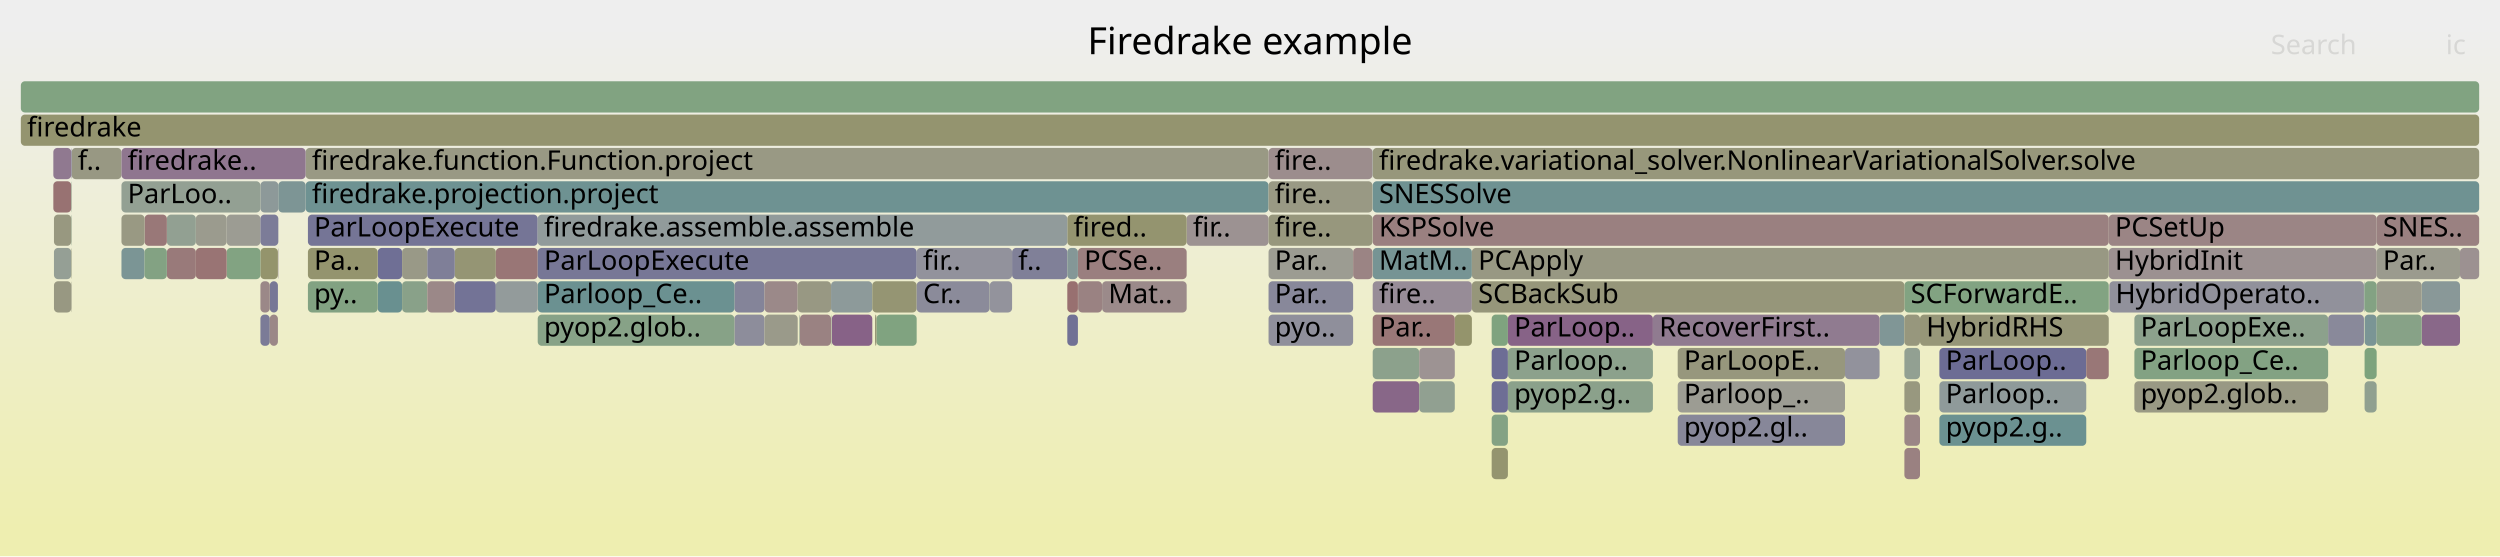
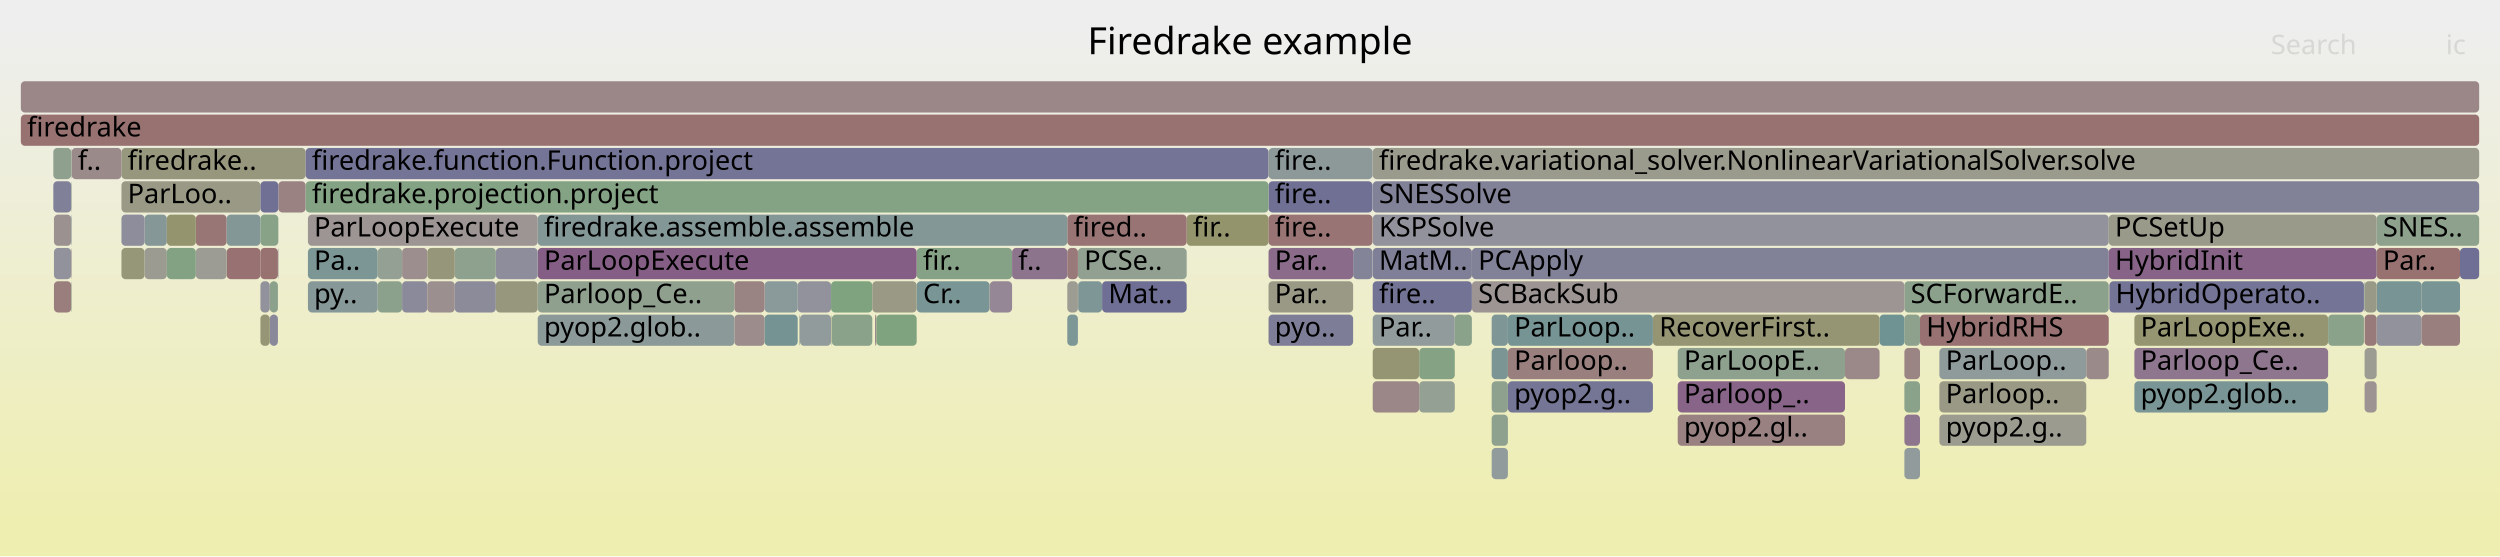
<svg xmlns="http://www.w3.org/2000/svg" version="1.1" width="1200" height="267" viewBox="0 0 1200 267">
  <defs>
    <linearGradient id="background" y1="0" y2="1" x1="0" x2="0">
      <stop stop-color="#eeeeee" offset="5%" />
      <stop stop-color="#eeeeb0" offset="95%" />
    </linearGradient>
  </defs>
  <style type="text/css">
	text { font-family:Verdana; font-size:13px; fill:rgb(0,0,0); }
	#search, #ignorecase { opacity:0.1; cursor:pointer; }
	#search:hover, #search.show, #ignorecase:hover, #ignorecase.show { opacity:1; }
	#subtitle { text-anchor:middle; font-color:rgb(160,160,160); }
	#title { text-anchor:middle; font-size:18px}
	#unzoom { cursor:pointer; }
	#frames &gt; *:hover { stroke:black; stroke-width:0.5; cursor:pointer; }
	.hide { display:none; }
	.parent { opacity:0.5; }
</style>
  <rect x="0.0" y="0" width="1200.0" height="267.0" fill="url(#background)" />
  <text id="title" x="600.00" y="26">Firedrake example</text>
  <text id="details" x="10.00" y="249"> </text>
  <text id="unzoom" x="10.00" y="26" class="hide">Reset Zoom</text>
  <text id="search" x="1090.00" y="26">Search</text>
  <text id="ignorecase" x="1174.00" y="26">ic</text>
  <text id="matched" x="1090.00" y="249"> </text>
  <g id="frames">
    <g>
-       <rect x="658.9" y="103" width="353.3" height="15.0" fill="rgb(154.025,127.527,127.527)" rx="2" ry="2" />
+       <rect x="147.8" y="119" width="33.5" height="15.0" fill="rgb(124.197,149.236,149.236)" rx="2" ry="2" />
+       <text x="150.75" y="129.5">Pa..</text>
+     </g>
+     <g>
+       <rect x="58.3" y="71" width="88.4" height="15.0" fill="rgb(151.413,151.413,126.077)" rx="2" ry="2" />
+       <text x="61.27" y="81.5">firedrake..</text>
+     </g>
+     <g>
+       <rect x="716.0" y="199" width="7.8" height="15.0" fill="rgb(141.822,160.634,141.822)" rx="2" ry="2" />
+       <text x="719.04" y="209.5" />
+     </g>
+     <g>
+       <rect x="608.9" y="135" width="40.6" height="15.0" fill="rgb(152.876,152.876,133.17)" rx="2" ry="2" />
+       <text x="611.87" y="145.5">Par..</text>
+     </g>
+     <g>
+       <rect x="805.3" y="199" width="80.3" height="15.0" fill="rgb(154.263,129.347,129.347)" rx="2" ry="2" />
+       <text x="808.31" y="209.5">pyop2.gl..</text>
+     </g>
+     <g>
+       <rect x="706.5" y="119" width="305.7" height="15.0" fill="rgb(128.932,128.932,152.374)" rx="2" ry="2" />
+       <text x="709.54" y="129.5">PCApply</text>
+     </g>
+     <g>
+       <rect x="133.6" y="87" width="13.1" height="15.0" fill="rgb(154.384,130.279,130.279)" rx="2" ry="2" />
+       <text x="136.57" y="97.5" />
+     </g>
+     <g>
+       <rect x="569.6" y="103" width="39.3" height="15.0" fill="rgb(147.652,147.652,107.85)" rx="2" ry="2" />
+       <text x="572.61" y="113.5">fir..</text>
+     </g>
+     <g>
+       <rect x="420.0" y="151" width="0.7" height="15.0" fill="rgb(155.541,139.147,139.147)" rx="2" ry="2" />
+       <text x="423.01" y="161.5" />
+     </g>
+     <g>
+       <rect x="723.8" y="183" width="69.6" height="15.0" fill="rgb(116.787,116.787,150.023)" rx="2" ry="2" />
+       <text x="726.81" y="193.5">pyop2.g..</text>
+     </g>
+     <g>
+       <rect x="125.0" y="135" width="4.5" height="15.0" fill="rgb(146.354,146.354,155.746)" rx="2" ry="2" />
+       <text x="127.99" y="145.5" />
+     </g>
+     <g>
+       <rect x="58.3" y="119" width="11.1" height="15.0" fill="rgb(150.371,150.371,121.028)" rx="2" ry="2" />
+       <text x="61.27" y="129.5" />
+     </g>
+     <g>
+       <rect x="914.1" y="135" width="98.1" height="15.0" fill="rgb(139.72,160.976,139.72)" rx="2" ry="2" />
+       <text x="917.12" y="145.5">SCForwardE..</text>
+     </g>
+     <g>
+       <rect x="793.4" y="151" width="108.8" height="15.0" fill="rgb(149.147,149.147,115.096)" rx="2" ry="2" />
+       <text x="796.45" y="161.5">RecoverFirst..</text>
+     </g>
+     <g>
+       <rect x="146.7" y="71" width="462.2" height="15.0" fill="rgb(115.981,115.981,149.867)" rx="2" ry="2" />
+       <text x="149.74" y="81.5">firedrake.function.Function.project</text>
+     </g>
+     <g>
+       <rect x="805.3" y="183" width="80.3" height="15.0" fill="rgb(135.687,100.822,135.687)" rx="2" ry="2" />
+       <text x="808.31" y="193.5">Parloop_..</text>
+     </g>
+     <g>
+       <rect x="1024.5" y="151" width="93.0" height="15.0" fill="rgb(148.67,148.67,112.786)" rx="2" ry="2" />
+       <text x="1027.48" y="161.5">ParLoopExe..</text>
+     </g>
+     <g>
+       <rect x="10.0" y="55" width="1180.0" height="15.0" fill="rgb(152.176,113.349,113.349)" rx="2" ry="2" />
+       <text x="13.00" y="65.5">firedrake</text>
+     </g>
+     <g>
+       <rect x="716.0" y="183" width="7.8" height="15.0" fill="rgb(142.291,160.557,142.291)" rx="2" ry="2" />
+       <text x="719.04" y="193.5" />
+     </g>
+     <g>
+       <rect x="698.3" y="151" width="8.2" height="15.0" fill="rgb(138.486,161.177,138.486)" rx="2" ry="2" />
+       <text x="701.31" y="161.5" />
+     </g>
+     <g>
+       <rect x="914.1" y="199" width="7.5" height="15.0" fill="rgb(142.275,117.705,142.275)" rx="2" ry="2" />
+       <text x="917.12" y="209.5" />
+     </g>
+     <g>
+       <rect x="706.5" y="135" width="207.6" height="15.0" fill="rgb(156.673,147.825,147.825)" rx="2" ry="2" />
+       <text x="709.54" y="145.5">SCBackSub</text>
+     </g>
+     <g>
+       <rect x="352.5" y="151" width="14.5" height="15.0" fill="rgb(155.629,139.821,139.821)" rx="2" ry="2" />
+       <text x="355.47" y="161.5" />
+     </g>
+     <g>
+       <rect x="69.4" y="103" width="10.7" height="15.0" fill="rgb(132.703,151.441,151.441)" rx="2" ry="2" />
+       <text x="72.39" y="113.5" />
+     </g>
+     <g>
+       <rect x="193.0" y="119" width="12.1" height="15.0" fill="rgb(155.861,141.603,141.603)" rx="2" ry="2" />
+       <text x="196.04" y="129.5" />
+     </g>
+     <g>
+       <rect x="367.0" y="135" width="15.9" height="15.0" fill="rgb(138.411,152.921,152.921)" rx="2" ry="2" />
+       <text x="370.02" y="145.5" />
+     </g>
+     <g>
+       <rect x="218.3" y="135" width="19.7" height="15.0" fill="rgb(139.297,139.297,154.38)" rx="2" ry="2" />
+       <text x="221.25" y="145.5" />
+     </g>
+     <g>
+       <rect x="399.1" y="151" width="0.2" height="15.0" fill="rgb(150.32,150.32,120.784)" rx="2" ry="2" />
+       <text x="402.08" y="161.5" />
+     </g>
+     <g>
+       <rect x="440.0" y="119" width="45.8" height="15.0" fill="rgb(134.473,161.83,134.473)" rx="2" ry="2" />
+       <text x="443.05" y="129.5">fir..</text>
+     </g>
+     <g>
+       <rect x="129.5" y="151" width="3.9" height="15.0" fill="rgb(135.978,135.978,153.738)" rx="2" ry="2" />
+       <text x="132.45" y="161.5" />
+     </g>
+     <g>
+       <rect x="383.7" y="151" width="0.3" height="15.0" fill="rgb(147.501,159.709,147.501)" rx="2" ry="2" />
+       <text x="386.70" y="161.5" />
+     </g>
+     <g>
+       <rect x="930.9" y="199" width="70.5" height="15.0" fill="rgb(155.158,155.158,144.226)" rx="2" ry="2" />
+       <text x="933.94" y="209.5">pyop2.g..</text>
+     </g>
+     <g>
+       <rect x="716.0" y="215" width="7.8" height="15.0" fill="rgb(146.233,154.949,154.949)" rx="2" ry="2" />
+       <text x="719.04" y="225.5" />
+     </g>
+     <g>
+       <rect x="608.9" y="119" width="40.6" height="15.0" fill="rgb(138.149,107.133,138.149)" rx="2" ry="2" />
+       <text x="611.87" y="129.5">Par..</text>
+     </g>
+     <g>
+       <rect x="608.9" y="151" width="40.6" height="15.0" fill="rgb(124.963,124.963,151.606)" rx="2" ry="2" />
+       <text x="611.87" y="161.5">pyo..</text>
+     </g>
+     <g>
+       <rect x="658.9" y="87" width="531.1" height="15.0" fill="rgb(129.429,129.429,152.47)" rx="2" ry="2" />
+       <text x="661.91" y="97.5">SNESSolve</text>
+     </g>
+     <g>
+       <rect x="658.9" y="103" width="353.3" height="15.0" fill="rgb(145.852,145.852,155.649)" rx="2" ry="2" />
      <text x="661.91" y="113.5">KSPSolve</text>
    </g>
    <g>
-       <rect x="125.0" y="119" width="8.4" height="15.0" fill="rgb(147.642,147.642,107.805)" rx="2" ry="2" />
+       <rect x="658.9" y="119" width="47.6" height="15.0" fill="rgb(127.13,127.13,152.025)" rx="2" ry="2" />
+       <text x="661.91" y="129.5">MatM..</text>
+     </g>
+     <g>
+       <rect x="258.1" y="119" width="181.9" height="15.0" fill="rgb(132.921,93.735,132.921)" rx="2" ry="2" />
+       <text x="261.13" y="129.5">ParLoopExecute</text>
+     </g>
+     <g>
+       <rect x="58.3" y="103" width="11.1" height="15.0" fill="rgb(141.447,141.447,154.796)" rx="2" ry="2" />
+       <text x="61.27" y="113.5" />
+     </g>
+     <g>
+       <rect x="658.9" y="151" width="39.4" height="15.0" fill="rgb(144.715,154.556,154.556)" rx="2" ry="2" />
+       <text x="661.91" y="161.5">Par..</text>
+     </g>
+     <g>
+       <rect x="1024.5" y="183" width="93.0" height="15.0" fill="rgb(122.47,148.788,148.788)" rx="2" ry="2" />
+       <text x="1027.48" y="193.5">pyop2.glob..</text>
+     </g>
+     <g>
+       <rect x="716.0" y="167" width="7.8" height="15.0" fill="rgb(122.989,148.923,148.923)" rx="2" ry="2" />
+       <text x="719.04" y="177.5" />
+     </g>
+     <g>
+       <rect x="914.1" y="215" width="7.5" height="15.0" fill="rgb(145.461,154.749,154.749)" rx="2" ry="2" />
+       <text x="917.12" y="225.5" />
+     </g>
+     <g>
+       <rect x="921.6" y="151" width="90.6" height="15.0" fill="rgb(152.304,114.333,114.333)" rx="2" ry="2" />
+       <text x="924.61" y="161.5">HybridRHS</text>
+     </g>
+     <g>
+       <rect x="133.4" y="119" width="0.2" height="15.0" fill="rgb(121.884,121.884,151.01)" rx="2" ry="2" />
+       <text x="136.38" y="129.5" />
+     </g>
+     <g>
+       <rect x="1135.0" y="151" width="5.8" height="15.0" fill="rgb(153.341,122.278,122.278)" rx="2" ry="2" />
+       <text x="1137.97" y="161.5" />
+     </g>
+     <g>
+       <rect x="1001.4" y="167" width="10.8" height="15.0" fill="rgb(155.432,138.315,138.315)" rx="2" ry="2" />
+       <text x="1004.38" y="177.5" />
+     </g>
+     <g>
+       <rect x="398.9" y="135" width="19.8" height="15.0" fill="rgb(127.045,163.039,127.045)" rx="2" ry="2" />
+       <text x="401.87" y="145.5" />
+     </g>
+     <g>
+       <rect x="440.0" y="135" width="35.0" height="15.0" fill="rgb(121.488,148.534,148.534)" rx="2" ry="2" />
+       <text x="443.05" y="145.5">Cr..</text>
+     </g>
+     <g>
+       <rect x="125.0" y="151" width="4.5" height="15.0" fill="rgb(149.902,149.902,118.755)" rx="2" ry="2" />
+       <text x="127.99" y="161.5" />
+     </g>
+     <g>
+       <rect x="418.7" y="135" width="21.3" height="15.0" fill="rgb(152.997,152.997,133.755)" rx="2" ry="2" />
+       <text x="421.68" y="145.5" />
+     </g>
+     <g>
+       <rect x="658.9" y="135" width="47.6" height="15.0" fill="rgb(115.091,115.091,149.695)" rx="2" ry="2" />
+       <text x="661.91" y="145.5">fire..</text>
+     </g>
+     <g>
+       <rect x="94.0" y="103" width="14.8" height="15.0" fill="rgb(152.726,117.567,117.567)" rx="2" ry="2" />
+       <text x="96.98" y="113.5" />
+     </g>
+     <g>
+       <rect x="147.8" y="103" width="110.3" height="15.0" fill="rgb(156.731,148.271,148.271)" rx="2" ry="2" />
+       <text x="150.75" y="113.5">ParLoopExecute</text>
+     </g>
+     <g>
+       <rect x="125.0" y="103" width="8.6" height="15.0" fill="rgb(135.52,161.66,135.52)" rx="2" ry="2" />
+       <text x="127.99" y="113.5" />
+     </g>
+     <g>
+       <rect x="58.3" y="87" width="66.7" height="15.0" fill="rgb(152.774,152.774,132.674)" rx="2" ry="2" />
+       <text x="61.27" y="97.5">ParLoo..</text>
+     </g>
+     <g>
+       <rect x="681.2" y="183" width="17.1" height="15.0" fill="rgb(147.692,159.678,147.692)" rx="2" ry="2" />
+       <text x="684.17" y="193.5" />
+     </g>
+     <g>
+       <rect x="1140.8" y="119" width="40.0" height="15.0" fill="rgb(152.148,113.133,113.133)" rx="2" ry="2" />
+       <text x="1143.80" y="129.5">Par..</text>
+     </g>
+     <g>
+       <rect x="1012.5" y="135" width="122.2" height="15.0" fill="rgb(116.254,116.254,149.92)" rx="2" ry="2" />
+       <text x="1015.47" y="145.5">HybridOperato..</text>
+     </g>
+     <g>
+       <rect x="512.3" y="151" width="5.1" height="15.0" fill="rgb(125.48,149.569,149.569)" rx="2" ry="2" />
+       <text x="515.27" y="161.5" />
+     </g>
+     <g>
+       <rect x="34.2" y="119" width="0.2" height="15.0" fill="rgb(154.107,128.15,128.15)" rx="2" ry="2" />
+       <text x="37.19" y="129.5" />
+     </g>
+     <g>
+       <rect x="1134.7" y="135" width="0.1" height="15.0" fill="rgb(136.311,161.531,136.311)" rx="2" ry="2" />
+       <text x="1137.70" y="145.5" />
+     </g>
+     <g>
+       <rect x="181.3" y="119" width="11.7" height="15.0" fill="rgb(148.398,159.563,148.398)" rx="2" ry="2" />
+       <text x="184.34" y="129.5" />
+     </g>
+     <g>
+       <rect x="34.4" y="71" width="23.9" height="15.0" fill="rgb(155.374,137.865,137.865)" rx="2" ry="2" />
+       <text x="37.35" y="81.5">f..</text>
+     </g>
+     <g>
+       <rect x="218.3" y="119" width="19.7" height="15.0" fill="rgb(141.961,160.611,141.961)" rx="2" ry="2" />
+       <text x="221.25" y="129.5" />
+     </g>
+     <g>
+       <rect x="608.9" y="87" width="49.9" height="15.0" fill="rgb(112.078,112.078,149.112)" rx="2" ry="2" />
+       <text x="611.87" y="97.5">fire..</text>
+     </g>
+     <g>
+       <rect x="238.0" y="135" width="20.1" height="15.0" fill="rgb(151.475,151.475,126.38)" rx="2" ry="2" />
+       <text x="241.04" y="145.5" />
+     </g>
+     <g>
+       <rect x="885.6" y="167" width="16.6" height="15.0" fill="rgb(155.25,136.916,136.916)" rx="2" ry="2" />
+       <text x="888.64" y="177.5" />
+     </g>
+     <g>
+       <rect x="193.0" y="135" width="12.1" height="15.0" fill="rgb(138.046,138.046,154.138)" rx="2" ry="2" />
+       <text x="196.04" y="145.5" />
+     </g>
+     <g>
+       <rect x="238.0" y="119" width="20.1" height="15.0" fill="rgb(141.01,141.01,154.712)" rx="2" ry="2" />
+       <text x="241.04" y="129.5" />
+     </g>
+     <g>
+       <rect x="1135.0" y="183" width="5.8" height="15.0" fill="rgb(156.611,147.349,147.349)" rx="2" ry="2" />
+       <text x="1137.97" y="193.5" />
+     </g>
+     <g>
+       <rect x="125.0" y="119" width="8.4" height="15.0" fill="rgb(152.109,112.836,112.836)" rx="2" ry="2" />
      <text x="127.99" y="129.5" />
    </g>
    <g>
-       <rect x="352.5" y="135" width="14.5" height="15.0" fill="rgb(132.379,132.379,153.041)" rx="2" ry="2" />
+       <rect x="69.4" y="119" width="10.7" height="15.0" fill="rgb(155.376,155.376,145.285)" rx="2" ry="2" />
+       <text x="72.39" y="129.5" />
+     </g>
+     <g>
+       <rect x="1134.8" y="135" width="0.2" height="15.0" fill="rgb(122.796,148.873,148.873)" rx="2" ry="2" />
+       <text x="1137.83" y="145.5" />
+     </g>
+     <g>
+       <rect x="367.0" y="151" width="15.9" height="15.0" fill="rgb(117.321,147.454,147.454)" rx="2" ry="2" />
+       <text x="370.02" y="161.5" />
+     </g>
+     <g>
+       <rect x="512.3" y="103" width="57.3" height="15.0" fill="rgb(152.553,116.238,116.238)" rx="2" ry="2" />
+       <text x="515.27" y="113.5">fired..</text>
+     </g>
+     <g>
+       <rect x="1140.8" y="135" width="21.6" height="15.0" fill="rgb(120.853,148.369,148.369)" rx="2" ry="2" />
+       <text x="1143.80" y="145.5" />
+     </g>
+     <g>
+       <rect x="181.3" y="135" width="11.7" height="15.0" fill="rgb(140.117,160.911,140.117)" rx="2" ry="2" />
+       <text x="184.34" y="145.5" />
+     </g>
+     <g>
+       <rect x="382.9" y="135" width="16.0" height="15.0" fill="rgb(146.217,146.217,155.719)" rx="2" ry="2" />
+       <text x="385.94" y="145.5" />
+     </g>
+     <g>
+       <rect x="1117.5" y="151" width="17.2" height="15.0" fill="rgb(137.538,161.331,137.538)" rx="2" ry="2" />
+       <text x="1120.47" y="161.5" />
+     </g>
+     <g>
+       <rect x="1024.5" y="167" width="93.0" height="15.0" fill="rgb(142.403,118.034,142.403)" rx="2" ry="2" />
+       <text x="1027.48" y="177.5">Parloop_Ce..</text>
+     </g>
+     <g>
+       <rect x="147.8" y="135" width="33.5" height="15.0" fill="rgb(133.558,151.663,151.663)" rx="2" ry="2" />
+       <text x="150.75" y="145.5">py..</text>
+     </g>
+     <g>
+       <rect x="608.9" y="103" width="49.9" height="15.0" fill="rgb(152.553,116.236,116.236)" rx="2" ry="2" />
+       <text x="611.87" y="113.5">fire..</text>
+     </g>
+     <g>
+       <rect x="80.1" y="103" width="13.9" height="15.0" fill="rgb(148.174,148.174,110.381)" rx="2" ry="2" />
+       <text x="83.07" y="113.5" />
+     </g>
+     <g>
+       <rect x="1135.0" y="167" width="5.8" height="15.0" fill="rgb(155.725,155.725,146.977)" rx="2" ry="2" />
+       <text x="1137.97" y="177.5" />
+     </g>
+     <g>
+       <rect x="1162.4" y="135" width="18.4" height="15.0" fill="rgb(121.103,148.434,148.434)" rx="2" ry="2" />
+       <text x="1165.43" y="145.5" />
+     </g>
+     <g>
+       <rect x="129.5" y="135" width="3.9" height="15.0" fill="rgb(139.681,160.982,139.681)" rx="2" ry="2" />
+       <text x="132.45" y="145.5" />
+     </g>
+     <g>
+       <rect x="34.2" y="103" width="0.2" height="15.0" fill="rgb(118.234,147.69,147.69)" rx="2" ry="2" />
+       <text x="37.19" y="113.5" />
+     </g>
+     <g>
+       <rect x="205.1" y="135" width="13.2" height="15.0" fill="rgb(156.05,143.048,143.048)" rx="2" ry="2" />
+       <text x="208.07" y="145.5" />
+     </g>
+     <g>
+       <rect x="930.9" y="183" width="70.5" height="15.0" fill="rgb(152.771,152.771,132.658)" rx="2" ry="2" />
+       <text x="933.94" y="193.5">Parloop..</text>
+     </g>
+     <g>
+       <rect x="1012.2" y="103" width="128.6" height="15.0" fill="rgb(153.851,153.851,137.894)" rx="2" ry="2" />
+       <text x="1015.18" y="113.5">PCSetUp</text>
+     </g>
+     <g>
+       <rect x="930.9" y="167" width="70.5" height="15.0" fill="rgb(142.759,154.049,154.049)" rx="2" ry="2" />
+       <text x="933.94" y="177.5">ParLoop..</text>
+     </g>
+     <g>
+       <rect x="384.0" y="151" width="14.9" height="15.0" fill="rgb(145.326,154.714,154.714)" rx="2" ry="2" />
+       <text x="386.97" y="161.5" />
+     </g>
+     <g>
+       <rect x="517.4" y="119" width="52.2" height="15.0" fill="rgb(145.415,160.049,145.415)" rx="2" ry="2" />
+       <text x="520.42" y="129.5">PCSe..</text>
+     </g>
+     <g>
+       <rect x="649.5" y="119" width="9.3" height="15.0" fill="rgb(131.609,131.609,152.892)" rx="2" ry="2" />
+       <text x="652.50" y="129.5" />
+     </g>
+     <g>
+       <rect x="512.3" y="135" width="5.1" height="15.0" fill="rgb(155.676,155.676,146.738)" rx="2" ry="2" />
+       <text x="515.27" y="145.5" />
+     </g>
+     <g>
+       <rect x="25.9" y="135" width="8.3" height="15.0" fill="rgb(153.879,126.406,126.406)" rx="2" ry="2" />
+       <text x="28.91" y="145.5" />
+     </g>
+     <g>
+       <rect x="125.0" y="87" width="8.6" height="15.0" fill="rgb(111.729,111.729,149.044)" rx="2" ry="2" />
+       <text x="127.99" y="97.5" />
+     </g>
+     <g>
+       <rect x="34.2" y="135" width="0.2" height="15.0" fill="rgb(135.976,161.585,135.976)" rx="2" ry="2" />
+       <text x="37.19" y="145.5" />
+     </g>
+     <g>
+       <rect x="25.6" y="87" width="8.6" height="15.0" fill="rgb(128.224,128.224,152.237)" rx="2" ry="2" />
+       <text x="28.65" y="97.5" />
+     </g>
+     <g>
+       <rect x="108.8" y="103" width="16.2" height="15.0" fill="rgb(131.917,151.238,151.238)" rx="2" ry="2" />
+       <text x="111.82" y="113.5" />
+     </g>
+     <g>
+       <rect x="723.8" y="167" width="69.6" height="15.0" fill="rgb(153.943,126.896,126.896)" rx="2" ry="2" />
+       <text x="726.81" y="177.5">Parloop..</text>
+     </g>
+     <g>
+       <rect x="258.1" y="103" width="254.2" height="15.0" fill="rgb(131.869,151.225,151.225)" rx="2" ry="2" />
+       <text x="261.13" y="113.5">firedrake.assemble.assemble</text>
+     </g>
+     <g>
+       <rect x="25.9" y="119" width="8.3" height="15.0" fill="rgb(146.214,146.214,155.719)" rx="2" ry="2" />
+       <text x="28.91" y="129.5" />
+     </g>
+     <g>
+       <rect x="517.5" y="135" width="11.5" height="15.0" fill="rgb(126.758,149.9,149.9)" rx="2" ry="2" />
+       <text x="520.54" y="145.5" />
+     </g>
+     <g>
+       <rect x="1140.8" y="151" width="21.6" height="15.0" fill="rgb(145.556,145.556,155.591)" rx="2" ry="2" />
+       <text x="1143.80" y="161.5" />
+     </g>
+     <g>
+       <rect x="723.8" y="151" width="69.6" height="15.0" fill="rgb(117.507,147.502,147.502)" rx="2" ry="2" />
+       <text x="726.81" y="161.5">ParLoop..</text>
+     </g>
+     <g>
+       <rect x="258.1" y="151" width="94.4" height="15.0" fill="rgb(140.082,153.355,153.355)" rx="2" ry="2" />
+       <text x="261.13" y="161.5">pyop2.glob..</text>
+     </g>
+     <g>
+       <rect x="681.2" y="167" width="17.1" height="15.0" fill="rgb(132.923,162.082,132.923)" rx="2" ry="2" />
+       <text x="684.17" y="177.5" />
+     </g>
+     <g>
+       <rect x="475.1" y="135" width="10.7" height="15.0" fill="rgb(149.142,135.301,149.142)" rx="2" ry="2" />
+       <text x="478.14" y="145.5" />
+     </g>
+     <g>
+       <rect x="146.7" y="87" width="462.2" height="15.0" fill="rgb(131.594,162.299,131.594)" rx="2" ry="2" />
+       <text x="149.74" y="97.5">firedrake.projection.project</text>
+     </g>
+     <g>
+       <rect x="352.5" y="135" width="14.5" height="15.0" fill="rgb(154.426,130.598,130.598)" rx="2" ry="2" />
      <text x="355.47" y="145.5" />
    </g>
    <g>
-       <rect x="10.0" y="55" width="1180.0" height="15.0" fill="rgb(148.4,148.4,111.477)" rx="2" ry="2" />
-       <text x="13.00" y="65.5">firedrake</text>
-     </g>
-     <g>
-       <rect x="352.5" y="151" width="14.5" height="15.0" fill="rgb(140.98,140.98,154.706)" rx="2" ry="2" />
-       <text x="355.47" y="161.5" />
-     </g>
-     <g>
-       <rect x="569.6" y="103" width="39.3" height="15.0" fill="rgb(156.372,145.517,145.517)" rx="2" ry="2" />
-       <text x="572.61" y="113.5">fir..</text>
-     </g>
-     <g>
-       <rect x="805.3" y="167" width="80.3" height="15.0" fill="rgb(151.163,151.163,124.868)" rx="2" ry="2" />
+       <rect x="517.4" y="135" width="0.1" height="15.0" fill="rgb(152.96,152.96,133.575)" rx="2" ry="2" />
+       <text x="520.42" y="145.5" />
+     </g>
+     <g>
+       <rect x="485.8" y="119" width="26.5" height="15.0" fill="rgb(141.433,115.548,141.433)" rx="2" ry="2" />
+       <text x="488.75" y="129.5">f..</text>
+     </g>
+     <g>
+       <rect x="529.0" y="135" width="40.6" height="15.0" fill="rgb(110.55,110.55,148.816)" rx="2" ry="2" />
+       <text x="532.04" y="145.5">Mat..</text>
+     </g>
+     <g>
+       <rect x="25.9" y="103" width="8.3" height="15.0" fill="rgb(156.248,144.569,144.569)" rx="2" ry="2" />
+       <text x="28.91" y="113.5" />
+     </g>
+     <g>
+       <rect x="658.9" y="183" width="22.3" height="15.0" fill="rgb(154.992,134.94,134.94)" rx="2" ry="2" />
+       <text x="661.91" y="193.5" />
+     </g>
+     <g>
+       <rect x="258.1" y="135" width="94.4" height="15.0" fill="rgb(142.76,160.481,142.76)" rx="2" ry="2" />
+       <text x="261.13" y="145.5">Parloop_Ce..</text>
+     </g>
+     <g>
+       <rect x="25.6" y="71" width="8.6" height="15.0" fill="rgb(142.768,160.48,142.768)" rx="2" ry="2" />
+       <text x="28.65" y="81.5" />
+     </g>
+     <g>
+       <rect x="914.1" y="151" width="7.5" height="15.0" fill="rgb(141.249,160.727,141.249)" rx="2" ry="2" />
+       <text x="917.12" y="161.5" />
+     </g>
+     <g>
+       <rect x="205.1" y="119" width="13.2" height="15.0" fill="rgb(150.488,150.488,121.594)" rx="2" ry="2" />
+       <text x="208.07" y="129.5" />
+     </g>
+     <g>
+       <rect x="34.2" y="87" width="0.2" height="15.0" fill="rgb(144.639,160.175,144.639)" rx="2" ry="2" />
+       <text x="37.19" y="97.5" />
+     </g>
+     <g>
+       <rect x="902.2" y="151" width="11.9" height="15.0" fill="rgb(111.358,145.908,145.908)" rx="2" ry="2" />
+       <text x="905.22" y="161.5" />
+     </g>
+     <g>
+       <rect x="1180.8" y="119" width="9.2" height="15.0" fill="rgb(111.17,111.17,148.936)" rx="2" ry="2" />
+       <text x="1183.79" y="129.5" />
+     </g>
+     <g>
+       <rect x="658.8" y="71" width="0.1" height="15.0" fill="rgb(153.433,122.989,122.989)" rx="2" ry="2" />
+       <text x="661.77" y="81.5" />
+     </g>
+     <g>
+       <rect x="1135.0" y="135" width="5.8" height="15.0" fill="rgb(153.331,153.331,135.371)" rx="2" ry="2" />
+       <text x="1137.97" y="145.5" />
+     </g>
+     <g>
+       <rect x="34.2" y="71" width="0.2" height="15.0" fill="rgb(146.894,159.808,146.894)" rx="2" ry="2" />
+       <text x="37.19" y="81.5" />
+     </g>
+     <g>
+       <rect x="658.9" y="71" width="531.1" height="15.0" fill="rgb(154.431,154.431,140.706)" rx="2" ry="2" />
+       <text x="661.91" y="81.5">firedrake.variational_solver.NonlinearVariationalSolver.solve</text>
+     </g>
+     <g>
+       <rect x="512.3" y="119" width="5.1" height="15.0" fill="rgb(153.172,120.987,120.987)" rx="2" ry="2" />
+       <text x="515.27" y="129.5" />
+     </g>
+     <g>
+       <rect x="475.0" y="135" width="0.1" height="15.0" fill="rgb(152.375,152.375,130.741)" rx="2" ry="2" />
+       <text x="478.01" y="145.5" />
+     </g>
+     <g>
+       <rect x="420.7" y="151" width="19.3" height="15.0" fill="rgb(126.284,163.163,126.284)" rx="2" ry="2" />
+       <text x="423.70" y="161.5" />
+     </g>
+     <g>
+       <rect x="658.9" y="167" width="22.3" height="15.0" fill="rgb(149.127,149.127,115.002)" rx="2" ry="2" />
+       <text x="661.91" y="177.5" />
+     </g>
+     <g>
+       <rect x="805.3" y="167" width="80.3" height="15.0" fill="rgb(142.142,160.581,142.142)" rx="2" ry="2" />
      <text x="808.31" y="177.5">ParLoopE..</text>
    </g>
    <g>
-       <rect x="698.3" y="151" width="8.2" height="15.0" fill="rgb(147.607,147.607,107.636)" rx="2" ry="2" />
-       <text x="701.31" y="161.5" />
-     </g>
-     <g>
-       <rect x="723.8" y="183" width="69.6" height="15.0" fill="rgb(138.874,161.114,138.874)" rx="2" ry="2" />
-       <text x="726.81" y="193.5">pyop2.g..</text>
-     </g>
-     <g>
-       <rect x="902.2" y="151" width="11.9" height="15.0" fill="rgb(128.038,150.232,150.232)" rx="2" ry="2" />
-       <text x="905.22" y="161.5" />
-     </g>
-     <g>
-       <rect x="125.0" y="87" width="8.6" height="15.0" fill="rgb(140.587,153.485,153.485)" rx="2" ry="2" />
-       <text x="127.99" y="97.5" />
-     </g>
-     <g>
-       <rect x="181.3" y="119" width="11.7" height="15.0" fill="rgb(111.265,111.265,148.954)" rx="2" ry="2" />
-       <text x="184.34" y="129.5" />
-     </g>
-     <g>
-       <rect x="517.4" y="135" width="0.1" height="15.0" fill="rgb(143.061,143.061,155.109)" rx="2" ry="2" />
-       <text x="520.42" y="145.5" />
-     </g>
-     <g>
-       <rect x="1140.8" y="103" width="49.2" height="15.0" fill="rgb(154.224,129.048,129.048)" rx="2" ry="2" />
+       <rect x="10.0" y="39" width="1180.0" height="15.0" fill="rgb(155.026,135.2,135.2)" rx="2" ry="2" />
+       <text x="13.00" y="49.5" />
+     </g>
+     <g>
+       <rect x="608.9" y="71" width="49.9" height="15.0" fill="rgb(140.551,153.476,153.476)" rx="2" ry="2" />
+       <text x="611.87" y="81.5">fire..</text>
+     </g>
+     <g>
+       <rect x="1162.4" y="151" width="18.4" height="15.0" fill="rgb(153.975,127.139,127.139)" rx="2" ry="2" />
+       <text x="1165.43" y="161.5" />
+     </g>
+     <g>
+       <rect x="108.8" y="119" width="16.2" height="15.0" fill="rgb(152.235,113.8,113.8)" rx="2" ry="2" />
+       <text x="111.82" y="129.5" />
+     </g>
+     <g>
+       <rect x="94.0" y="119" width="14.8" height="15.0" fill="rgb(155.892,155.892,147.784)" rx="2" ry="2" />
+       <text x="96.98" y="129.5" />
+     </g>
+     <g>
+       <rect x="399.3" y="151" width="19.4" height="15.0" fill="rgb(138.187,161.225,138.187)" rx="2" ry="2" />
+       <text x="402.28" y="161.5" />
+     </g>
+     <g>
+       <rect x="716.0" y="151" width="7.8" height="15.0" fill="rgb(125.64,149.61,149.61)" rx="2" ry="2" />
+       <text x="719.04" y="161.5" />
+     </g>
+     <g>
+       <rect x="1012.2" y="119" width="128.6" height="15.0" fill="rgb(135.395,100.075,135.395)" rx="2" ry="2" />
+       <text x="1015.18" y="129.5">HybridInit</text>
+     </g>
+     <g>
+       <rect x="914.1" y="183" width="7.5" height="15.0" fill="rgb(137.952,161.264,137.952)" rx="2" ry="2" />
+       <text x="917.12" y="193.5" />
+     </g>
+     <g>
+       <rect x="1140.8" y="103" width="49.2" height="15.0" fill="rgb(140.758,160.807,140.758)" rx="2" ry="2" />
      <text x="1143.80" y="113.5">SNES..</text>
    </g>
    <g>
-       <rect x="399.1" y="151" width="0.2" height="15.0" fill="rgb(139.682,160.982,139.682)" rx="2" ry="2" />
-       <text x="402.08" y="161.5" />
-     </g>
-     <g>
-       <rect x="367.0" y="135" width="15.9" height="15.0" fill="rgb(155.277,137.124,137.124)" rx="2" ry="2" />
-       <text x="370.02" y="145.5" />
-     </g>
-     <g>
-       <rect x="146.7" y="87" width="462.2" height="15.0" fill="rgb(110.002,145.556,145.556)" rx="2" ry="2" />
-       <text x="149.74" y="97.5">firedrake.projection.project</text>
-     </g>
-     <g>
-       <rect x="193.0" y="119" width="12.1" height="15.0" fill="rgb(153.24,153.24,134.934)" rx="2" ry="2" />
-       <text x="196.04" y="129.5" />
-     </g>
-     <g>
-       <rect x="382.9" y="135" width="16.0" height="15.0" fill="rgb(152.455,152.455,131.13)" rx="2" ry="2" />
-       <text x="385.94" y="145.5" />
-     </g>
-     <g>
-       <rect x="914.1" y="135" width="98.1" height="15.0" fill="rgb(130.287,162.511,130.287)" rx="2" ry="2" />
-       <text x="917.12" y="145.5">SCForwardE..</text>
-     </g>
-     <g>
-       <rect x="914.1" y="215" width="7.5" height="15.0" fill="rgb(154.207,128.922,128.922)" rx="2" ry="2" />
-       <text x="917.12" y="225.5" />
-     </g>
-     <g>
-       <rect x="805.3" y="183" width="80.3" height="15.0" fill="rgb(155.632,155.632,146.523)" rx="2" ry="2" />
-       <text x="808.31" y="193.5">Parloop_..</text>
-     </g>
-     <g>
-       <rect x="716.0" y="151" width="7.8" height="15.0" fill="rgb(127.419,162.978,127.419)" rx="2" ry="2" />
-       <text x="719.04" y="161.5" />
-     </g>
-     <g>
-       <rect x="218.3" y="119" width="19.7" height="15.0" fill="rgb(149.233,149.233,115.512)" rx="2" ry="2" />
-       <text x="221.25" y="129.5" />
-     </g>
-     <g>
-       <rect x="1135.0" y="151" width="5.8" height="15.0" fill="rgb(122.107,148.694,148.694)" rx="2" ry="2" />
-       <text x="1137.97" y="161.5" />
-     </g>
-     <g>
-       <rect x="512.3" y="151" width="5.1" height="15.0" fill="rgb(112.661,112.661,149.225)" rx="2" ry="2" />
-       <text x="515.27" y="161.5" />
-     </g>
-     <g>
-       <rect x="133.6" y="87" width="13.1" height="15.0" fill="rgb(125.092,149.468,149.468)" rx="2" ry="2" />
-       <text x="136.57" y="97.5" />
-     </g>
-     <g>
-       <rect x="608.9" y="103" width="49.9" height="15.0" fill="rgb(151.118,151.118,124.648)" rx="2" ry="2" />
-       <text x="611.87" y="113.5">fire..</text>
-     </g>
-     <g>
-       <rect x="94.0" y="103" width="14.8" height="15.0" fill="rgb(154.653,154.653,141.782)" rx="2" ry="2" />
-       <text x="96.98" y="113.5" />
-     </g>
-     <g>
-       <rect x="885.6" y="167" width="16.6" height="15.0" fill="rgb(145.951,145.951,155.668)" rx="2" ry="2" />
-       <text x="888.64" y="177.5" />
-     </g>
-     <g>
-       <rect x="34.2" y="119" width="0.2" height="15.0" fill="rgb(149.313,149.313,115.9)" rx="2" ry="2" />
-       <text x="37.19" y="129.5" />
-     </g>
-     <g>
-       <rect x="80.1" y="119" width="13.9" height="15.0" fill="rgb(153.3,121.964,121.964)" rx="2" ry="2" />
+       <rect x="914.1" y="167" width="7.5" height="15.0" fill="rgb(154.544,131.503,131.503)" rx="2" ry="2" />
+       <text x="917.12" y="177.5" />
+     </g>
+     <g>
+       <rect x="80.1" y="119" width="13.9" height="15.0" fill="rgb(131.249,162.355,131.249)" rx="2" ry="2" />
      <text x="83.07" y="129.5" />
-     </g>
-     <g>
-       <rect x="25.6" y="87" width="8.6" height="15.0" fill="rgb(152.212,113.626,113.626)" rx="2" ry="2" />
-       <text x="28.65" y="97.5" />
-     </g>
-     <g>
-       <rect x="58.3" y="119" width="11.1" height="15.0" fill="rgb(122.607,148.824,148.824)" rx="2" ry="2" />
-       <text x="61.27" y="129.5" />
-     </g>
-     <g>
-       <rect x="512.3" y="135" width="5.1" height="15.0" fill="rgb(152.058,112.448,112.448)" rx="2" ry="2" />
-       <text x="515.27" y="145.5" />
-     </g>
-     <g>
-       <rect x="147.8" y="103" width="110.3" height="15.0" fill="rgb(116.77,116.77,150.02)" rx="2" ry="2" />
-       <text x="150.75" y="113.5">ParLoopExecute</text>
-     </g>
-     <g>
-       <rect x="440.0" y="119" width="45.8" height="15.0" fill="rgb(145.842,145.842,155.647)" rx="2" ry="2" />
-       <text x="443.05" y="129.5">fir..</text>
-     </g>
-     <g>
-       <rect x="384.0" y="151" width="14.9" height="15.0" fill="rgb(154.306,129.678,129.678)" rx="2" ry="2" />
-       <text x="386.97" y="161.5" />
-     </g>
-     <g>
-       <rect x="512.3" y="103" width="57.3" height="15.0" fill="rgb(148.283,148.283,110.909)" rx="2" ry="2" />
-       <text x="515.27" y="113.5">fired..</text>
-     </g>
-     <g>
-       <rect x="129.5" y="135" width="3.9" height="15.0" fill="rgb(119.048,119.048,150.461)" rx="2" ry="2" />
-       <text x="132.45" y="145.5" />
-     </g>
-     <g>
-       <rect x="1012.2" y="119" width="128.6" height="15.0" fill="rgb(156.367,145.482,145.482)" rx="2" ry="2" />
-       <text x="1015.18" y="129.5">HybridInit</text>
-     </g>
-     <g>
-       <rect x="716.0" y="183" width="7.8" height="15.0" fill="rgb(110.037,110.037,148.717)" rx="2" ry="2" />
-       <text x="719.04" y="193.5" />
-     </g>
-     <g>
-       <rect x="529.0" y="135" width="40.6" height="15.0" fill="rgb(155.35,137.682,137.682)" rx="2" ry="2" />
-       <text x="532.04" y="145.5">Mat..</text>
-     </g>
-     <g>
-       <rect x="723.8" y="151" width="69.6" height="15.0" fill="rgb(135.029,99.138,135.029)" rx="2" ry="2" />
-       <text x="726.81" y="161.5">ParLoop..</text>
-     </g>
-     <g>
-       <rect x="399.3" y="151" width="19.4" height="15.0" fill="rgb(134.559,97.934,134.559)" rx="2" ry="2" />
-       <text x="402.28" y="161.5" />
-     </g>
-     <g>
-       <rect x="1024.5" y="183" width="93.0" height="15.0" fill="rgb(152.541,152.541,131.545)" rx="2" ry="2" />
-       <text x="1027.48" y="193.5">pyop2.glob..</text>
-     </g>
-     <g>
-       <rect x="658.9" y="167" width="22.3" height="15.0" fill="rgb(139.987,160.932,139.987)" rx="2" ry="2" />
-       <text x="661.91" y="177.5" />
-     </g>
-     <g>
-       <rect x="34.2" y="135" width="0.2" height="15.0" fill="rgb(152.902,152.902,133.293)" rx="2" ry="2" />
-       <text x="37.19" y="145.5" />
-     </g>
-     <g>
-       <rect x="1012.2" y="103" width="128.6" height="15.0" fill="rgb(154.678,132.528,132.528)" rx="2" ry="2" />
-       <text x="1015.18" y="113.5">PCSetUp</text>
-     </g>
-     <g>
-       <rect x="34.4" y="71" width="23.9" height="15.0" fill="rgb(152.401,152.401,130.868)" rx="2" ry="2" />
-       <text x="37.35" y="81.5">f..</text>
-     </g>
-     <g>
-       <rect x="108.8" y="103" width="16.2" height="15.0" fill="rgb(155.833,155.833,147.497)" rx="2" ry="2" />
-       <text x="111.82" y="113.5" />
-     </g>
-     <g>
-       <rect x="398.9" y="135" width="19.8" height="15.0" fill="rgb(140.762,153.531,153.531)" rx="2" ry="2" />
-       <text x="401.87" y="145.5" />
-     </g>
-     <g>
-       <rect x="517.4" y="119" width="52.2" height="15.0" fill="rgb(153.894,126.52,126.52)" rx="2" ry="2" />
-       <text x="520.42" y="129.5">PCSe..</text>
-     </g>
-     <g>
-       <rect x="258.1" y="135" width="94.4" height="15.0" fill="rgb(107.279,144.85,144.85)" rx="2" ry="2" />
-       <text x="261.13" y="145.5">Parloop_Ce..</text>
-     </g>
-     <g>
-       <rect x="1162.4" y="135" width="18.4" height="15.0" fill="rgb(136.576,152.446,152.446)" rx="2" ry="2" />
-       <text x="1165.43" y="145.5" />
-     </g>
-     <g>
-       <rect x="921.6" y="151" width="90.6" height="15.0" fill="rgb(150.204,150.204,120.22)" rx="2" ry="2" />
-       <text x="924.61" y="161.5">HybridRHS</text>
-     </g>
-     <g>
-       <rect x="1140.8" y="119" width="40.0" height="15.0" fill="rgb(154.624,154.624,141.638)" rx="2" ry="2" />
-       <text x="1143.80" y="129.5">Par..</text>
-     </g>
-     <g>
-       <rect x="1024.5" y="151" width="93.0" height="15.0" fill="rgb(140.489,160.851,140.489)" rx="2" ry="2" />
-       <text x="1027.48" y="161.5">ParLoopExe..</text>
-     </g>
-     <g>
-       <rect x="34.2" y="103" width="0.2" height="15.0" fill="rgb(137.399,161.354,137.399)" rx="2" ry="2" />
-       <text x="37.19" y="113.5" />
-     </g>
-     <g>
-       <rect x="133.4" y="119" width="0.2" height="15.0" fill="rgb(148.662,134.07,148.662)" rx="2" ry="2" />
-       <text x="136.38" y="129.5" />
-     </g>
-     <g>
-       <rect x="485.8" y="119" width="26.5" height="15.0" fill="rgb(127.776,127.776,152.15)" rx="2" ry="2" />
-       <text x="488.75" y="129.5">f..</text>
-     </g>
-     <g>
-       <rect x="517.5" y="135" width="11.5" height="15.0" fill="rgb(154.405,130.441,130.441)" rx="2" ry="2" />
-       <text x="520.54" y="145.5" />
-     </g>
-     <g>
-       <rect x="80.1" y="103" width="13.9" height="15.0" fill="rgb(146.48,159.875,146.48)" rx="2" ry="2" />
-       <text x="83.07" y="113.5" />
-     </g>
-     <g>
-       <rect x="475.0" y="135" width="0.1" height="15.0" fill="rgb(125.171,163.344,125.171)" rx="2" ry="2" />
-       <text x="478.01" y="145.5" />
-     </g>
-     <g>
-       <rect x="10.0" y="39" width="1180.0" height="15.0" fill="rgb(129.393,162.657,129.393)" rx="2" ry="2" />
-       <text x="13.00" y="49.5" />
-     </g>
-     <g>
-       <rect x="658.9" y="119" width="47.6" height="15.0" fill="rgb(118.317,147.712,147.712)" rx="2" ry="2" />
-       <text x="661.91" y="129.5">MatM..</text>
-     </g>
-     <g>
-       <rect x="681.2" y="167" width="17.1" height="15.0" fill="rgb(156.519,146.648,146.648)" rx="2" ry="2" />
-       <text x="684.17" y="177.5" />
-     </g>
-     <g>
-       <rect x="930.9" y="167" width="70.5" height="15.0" fill="rgb(108.438,108.438,148.407)" rx="2" ry="2" />
-       <text x="933.94" y="177.5">ParLoop..</text>
-     </g>
-     <g>
-       <rect x="716.0" y="167" width="7.8" height="15.0" fill="rgb(109.339,109.339,148.582)" rx="2" ry="2" />
-       <text x="719.04" y="177.5" />
-     </g>
-     <g>
-       <rect x="1134.7" y="135" width="0.1" height="15.0" fill="rgb(108.114,145.066,145.066)" rx="2" ry="2" />
-       <text x="1137.70" y="145.5" />
-     </g>
-     <g>
-       <rect x="25.6" y="71" width="8.6" height="15.0" fill="rgb(143.651,121.23,143.651)" rx="2" ry="2" />
-       <text x="28.65" y="81.5" />
-     </g>
-     <g>
-       <rect x="608.9" y="151" width="40.6" height="15.0" fill="rgb(142.779,142.779,155.054)" rx="2" ry="2" />
-       <text x="611.87" y="161.5">pyo..</text>
-     </g>
-     <g>
-       <rect x="258.1" y="151" width="94.4" height="15.0" fill="rgb(134.521,161.822,134.521)" rx="2" ry="2" />
-       <text x="261.13" y="161.5">pyop2.glob..</text>
-     </g>
-     <g>
-       <rect x="512.3" y="119" width="5.1" height="15.0" fill="rgb(132.399,151.363,151.363)" rx="2" ry="2" />
-       <text x="515.27" y="129.5" />
-     </g>
-     <g>
-       <rect x="147.8" y="119" width="33.5" height="15.0" fill="rgb(148.07,148.07,109.878)" rx="2" ry="2" />
-       <text x="150.75" y="129.5">Pa..</text>
-     </g>
-     <g>
-       <rect x="608.9" y="119" width="40.6" height="15.0" fill="rgb(155.588,155.588,146.313)" rx="2" ry="2" />
-       <text x="611.87" y="129.5">Par..</text>
-     </g>
-     <g>
-       <rect x="108.8" y="119" width="16.2" height="15.0" fill="rgb(129.541,162.633,129.541)" rx="2" ry="2" />
-       <text x="111.82" y="129.5" />
-     </g>
-     <g>
-       <rect x="181.3" y="135" width="11.7" height="15.0" fill="rgb(104.987,144.256,144.256)" rx="2" ry="2" />
-       <text x="184.34" y="145.5" />
-     </g>
-     <g>
-       <rect x="1140.8" y="135" width="21.6" height="15.0" fill="rgb(154.246,154.246,139.806)" rx="2" ry="2" />
-       <text x="1143.80" y="145.5" />
-     </g>
-     <g>
-       <rect x="658.9" y="135" width="47.6" height="15.0" fill="rgb(151.1,140.318,151.1)" rx="2" ry="2" />
-       <text x="661.91" y="145.5">fire..</text>
-     </g>
-     <g>
-       <rect x="930.9" y="199" width="70.5" height="15.0" fill="rgb(106.988,144.775,144.775)" rx="2" ry="2" />
-       <text x="933.94" y="209.5">pyop2.g..</text>
-     </g>
-     <g>
-       <rect x="25.9" y="135" width="8.3" height="15.0" fill="rgb(152.144,152.144,129.619)" rx="2" ry="2" />
-       <text x="28.91" y="145.5" />
-     </g>
-     <g>
-       <rect x="914.1" y="199" width="7.5" height="15.0" fill="rgb(154.894,134.188,134.188)" rx="2" ry="2" />
-       <text x="917.12" y="209.5" />
-     </g>
-     <g>
-       <rect x="608.9" y="87" width="49.9" height="15.0" fill="rgb(152.705,152.705,132.338)" rx="2" ry="2" />
-       <text x="611.87" y="97.5">fire..</text>
-     </g>
-     <g>
-       <rect x="193.0" y="135" width="12.1" height="15.0" fill="rgb(137.46,161.344,137.46)" rx="2" ry="2" />
-       <text x="196.04" y="145.5" />
-     </g>
-     <g>
-       <rect x="418.7" y="135" width="21.3" height="15.0" fill="rgb(149.163,149.163,115.176)" rx="2" ry="2" />
-       <text x="421.68" y="145.5" />
-     </g>
-     <g>
-       <rect x="420.7" y="151" width="19.3" height="15.0" fill="rgb(127.592,162.95,127.592)" rx="2" ry="2" />
-       <text x="423.70" y="161.5" />
-     </g>
-     <g>
-       <rect x="58.3" y="87" width="66.7" height="15.0" fill="rgb(146.668,159.845,146.668)" rx="2" ry="2" />
-       <text x="61.27" y="97.5">ParLoo..</text>
-     </g>
-     <g>
-       <rect x="69.4" y="119" width="10.7" height="15.0" fill="rgb(130.717,162.441,130.717)" rx="2" ry="2" />
-       <text x="72.39" y="129.5" />
-     </g>
-     <g>
-       <rect x="914.1" y="167" width="7.5" height="15.0" fill="rgb(146.371,159.893,146.371)" rx="2" ry="2" />
-       <text x="917.12" y="177.5" />
-     </g>
-     <g>
-       <rect x="914.1" y="183" width="7.5" height="15.0" fill="rgb(151.696,151.696,127.449)" rx="2" ry="2" />
-       <text x="917.12" y="193.5" />
-     </g>
-     <g>
-       <rect x="34.2" y="87" width="0.2" height="15.0" fill="rgb(138.614,161.156,138.614)" rx="2" ry="2" />
-       <text x="37.19" y="97.5" />
-     </g>
-     <g>
-       <rect x="1162.4" y="151" width="18.4" height="15.0" fill="rgb(136.93,104.008,136.93)" rx="2" ry="2" />
-       <text x="1165.43" y="161.5" />
-     </g>
-     <g>
-       <rect x="658.9" y="183" width="22.3" height="15.0" fill="rgb(136.357,102.541,136.357)" rx="2" ry="2" />
-       <text x="661.91" y="193.5" />
-     </g>
-     <g>
-       <rect x="914.1" y="151" width="7.5" height="15.0" fill="rgb(151.226,151.226,125.172)" rx="2" ry="2" />
-       <text x="917.12" y="161.5" />
-     </g>
-     <g>
-       <rect x="681.2" y="183" width="17.1" height="15.0" fill="rgb(145.377,160.055,145.377)" rx="2" ry="2" />
-       <text x="684.17" y="193.5" />
-     </g>
-     <g>
-       <rect x="1012.5" y="135" width="122.2" height="15.0" fill="rgb(144.62,144.62,155.41)" rx="2" ry="2" />
-       <text x="1015.47" y="145.5">HybridOperato..</text>
-     </g>
-     <g>
-       <rect x="716.0" y="199" width="7.8" height="15.0" fill="rgb(131.949,162.241,131.949)" rx="2" ry="2" />
-       <text x="719.04" y="209.5" />
-     </g>
-     <g>
-       <rect x="1117.5" y="151" width="17.2" height="15.0" fill="rgb(137.414,137.414,154.016)" rx="2" ry="2" />
-       <text x="1120.47" y="161.5" />
-     </g>
-     <g>
-       <rect x="125.0" y="151" width="4.5" height="15.0" fill="rgb(122.631,122.631,151.154)" rx="2" ry="2" />
-       <text x="127.99" y="161.5" />
-     </g>
-     <g>
-       <rect x="125.0" y="103" width="8.6" height="15.0" fill="rgb(124.457,124.457,151.508)" rx="2" ry="2" />
-       <text x="127.99" y="113.5" />
-     </g>
-     <g>
-       <rect x="716.0" y="215" width="7.8" height="15.0" fill="rgb(148.287,148.287,110.929)" rx="2" ry="2" />
-       <text x="719.04" y="225.5" />
-     </g>
-     <g>
-       <rect x="706.5" y="119" width="305.7" height="15.0" fill="rgb(152.483,152.483,131.266)" rx="2" ry="2" />
-       <text x="709.54" y="129.5">PCApply</text>
-     </g>
-     <g>
-       <rect x="793.4" y="151" width="108.8" height="15.0" fill="rgb(144.166,122.55,144.166)" rx="2" ry="2" />
-       <text x="796.45" y="161.5">RecoverFirst..</text>
-     </g>
-     <g>
-       <rect x="218.3" y="135" width="19.7" height="15.0" fill="rgb(115.243,115.243,149.724)" rx="2" ry="2" />
-       <text x="221.25" y="145.5" />
-     </g>
-     <g>
-       <rect x="420.0" y="151" width="0.7" height="15.0" fill="rgb(149.599,149.599,117.287)" rx="2" ry="2" />
-       <text x="423.01" y="161.5" />
-     </g>
-     <g>
-       <rect x="608.9" y="135" width="40.6" height="15.0" fill="rgb(135.53,135.53,153.651)" rx="2" ry="2" />
-       <text x="611.87" y="145.5">Par..</text>
-     </g>
-     <g>
-       <rect x="1140.8" y="151" width="21.6" height="15.0" fill="rgb(134.996,161.745,134.996)" rx="2" ry="2" />
-       <text x="1143.80" y="161.5" />
-     </g>
-     <g>
-       <rect x="69.4" y="103" width="10.7" height="15.0" fill="rgb(153.048,120.037,120.037)" rx="2" ry="2" />
-       <text x="72.39" y="113.5" />
-     </g>
-     <g>
-       <rect x="25.9" y="103" width="8.3" height="15.0" fill="rgb(151.877,151.877,128.327)" rx="2" ry="2" />
-       <text x="28.91" y="113.5" />
-     </g>
-     <g>
-       <rect x="367.0" y="151" width="15.9" height="15.0" fill="rgb(153.813,153.813,137.71)" rx="2" ry="2" />
-       <text x="370.02" y="161.5" />
-     </g>
-     <g>
-       <rect x="706.5" y="135" width="207.6" height="15.0" fill="rgb(150.484,150.484,121.577)" rx="2" ry="2" />
-       <text x="709.54" y="145.5">SCBackSub</text>
-     </g>
-     <g>
-       <rect x="205.1" y="135" width="13.2" height="15.0" fill="rgb(155.136,136.042,136.042)" rx="2" ry="2" />
-       <text x="208.07" y="145.5" />
-     </g>
-     <g>
-       <rect x="475.1" y="135" width="10.7" height="15.0" fill="rgb(147.321,147.321,155.933)" rx="2" ry="2" />
-       <text x="478.14" y="145.5" />
-     </g>
-     <g>
-       <rect x="658.9" y="87" width="531.1" height="15.0" fill="rgb(110.7,145.737,145.737)" rx="2" ry="2" />
-       <text x="661.91" y="97.5">SNESSolve</text>
-     </g>
-     <g>
-       <rect x="146.7" y="71" width="462.2" height="15.0" fill="rgb(152.694,152.694,132.287)" rx="2" ry="2" />
-       <text x="149.74" y="81.5">firedrake.function.Function.project</text>
-     </g>
-     <g>
-       <rect x="658.9" y="71" width="531.1" height="15.0" fill="rgb(150.694,150.694,122.594)" rx="2" ry="2" />
-       <text x="661.91" y="81.5">firedrake.variational_solver.NonlinearVariationalSolver.solve</text>
-     </g>
-     <g>
-       <rect x="238.0" y="119" width="20.1" height="15.0" fill="rgb(152.719,117.515,117.515)" rx="2" ry="2" />
-       <text x="241.04" y="129.5" />
-     </g>
-     <g>
-       <rect x="608.9" y="71" width="49.9" height="15.0" fill="rgb(155.743,140.694,140.694)" rx="2" ry="2" />
-       <text x="611.87" y="81.5">fire..</text>
-     </g>
-     <g>
-       <rect x="258.1" y="119" width="181.9" height="15.0" fill="rgb(118.966,118.966,150.445)" rx="2" ry="2" />
-       <text x="261.13" y="129.5">ParLoopExecute</text>
-     </g>
-     <g>
-       <rect x="238.0" y="135" width="20.1" height="15.0" fill="rgb(146.76,155.086,155.086)" rx="2" ry="2" />
-       <text x="241.04" y="145.5" />
-     </g>
-     <g>
-       <rect x="383.7" y="151" width="0.3" height="15.0" fill="rgb(145.409,160.05,145.409)" rx="2" ry="2" />
-       <text x="386.70" y="161.5" />
-     </g>
-     <g>
-       <rect x="58.3" y="71" width="88.4" height="15.0" fill="rgb(142.51,118.308,142.51)" rx="2" ry="2" />
-       <text x="61.27" y="81.5">firedrake..</text>
-     </g>
-     <g>
-       <rect x="58.3" y="103" width="11.1" height="15.0" fill="rgb(152.529,152.529,131.487)" rx="2" ry="2" />
-       <text x="61.27" y="113.5" />
-     </g>
-     <g>
-       <rect x="1024.5" y="167" width="93.0" height="15.0" fill="rgb(131.242,162.356,131.242)" rx="2" ry="2" />
-       <text x="1027.48" y="177.5">Parloop_Ce..</text>
-     </g>
-     <g>
-       <rect x="129.5" y="151" width="3.9" height="15.0" fill="rgb(155.014,135.105,135.105)" rx="2" ry="2" />
-       <text x="132.45" y="161.5" />
-     </g>
-     <g>
-       <rect x="440.0" y="135" width="35.0" height="15.0" fill="rgb(139.091,139.091,154.34)" rx="2" ry="2" />
-       <text x="443.05" y="145.5">Cr..</text>
-     </g>
-     <g>
-       <rect x="125.0" y="135" width="4.5" height="15.0" fill="rgb(155.117,135.895,135.895)" rx="2" ry="2" />
-       <text x="127.99" y="145.5" />
-     </g>
-     <g>
-       <rect x="25.9" y="119" width="8.3" height="15.0" fill="rgb(149.441,159.393,149.441)" rx="2" ry="2" />
-       <text x="28.91" y="129.5" />
-     </g>
-     <g>
-       <rect x="658.9" y="151" width="39.4" height="15.0" fill="rgb(152.874,118.699,118.699)" rx="2" ry="2" />
-       <text x="661.91" y="161.5">Par..</text>
-     </g>
-     <g>
-       <rect x="94.0" y="119" width="14.8" height="15.0" fill="rgb(152.506,115.877,115.877)" rx="2" ry="2" />
-       <text x="96.98" y="129.5" />
-     </g>
-     <g>
-       <rect x="147.8" y="135" width="33.5" height="15.0" fill="rgb(130.401,162.493,130.401)" rx="2" ry="2" />
-       <text x="150.75" y="145.5">py..</text>
-     </g>
-     <g>
-       <rect x="1135.0" y="183" width="5.8" height="15.0" fill="rgb(143.659,160.335,143.659)" rx="2" ry="2" />
-       <text x="1137.97" y="193.5" />
-     </g>
-     <g>
-       <rect x="1001.4" y="167" width="10.8" height="15.0" fill="rgb(152.953,119.306,119.306)" rx="2" ry="2" />
-       <text x="1004.38" y="177.5" />
-     </g>
-     <g>
-       <rect x="658.8" y="71" width="0.1" height="15.0" fill="rgb(126.626,149.866,149.866)" rx="2" ry="2" />
-       <text x="661.77" y="81.5" />
-     </g>
-     <g>
-       <rect x="1134.8" y="135" width="0.2" height="15.0" fill="rgb(117.588,147.523,147.523)" rx="2" ry="2" />
-       <text x="1137.83" y="145.5" />
-     </g>
-     <g>
-       <rect x="805.3" y="199" width="80.3" height="15.0" fill="rgb(134.643,134.643,153.479)" rx="2" ry="2" />
-       <text x="808.31" y="209.5">pyop2.gl..</text>
-     </g>
-     <g>
-       <rect x="1135.0" y="135" width="5.8" height="15.0" fill="rgb(131.498,162.314,131.498)" rx="2" ry="2" />
-       <text x="1137.97" y="145.5" />
-     </g>
-     <g>
-       <rect x="930.9" y="183" width="70.5" height="15.0" fill="rgb(142.721,154.039,154.039)" rx="2" ry="2" />
-       <text x="933.94" y="193.5">Parloop..</text>
-     </g>
-     <g>
-       <rect x="723.8" y="167" width="69.6" height="15.0" fill="rgb(139.886,160.949,139.886)" rx="2" ry="2" />
-       <text x="726.81" y="177.5">Parloop..</text>
-     </g>
-     <g>
-       <rect x="649.5" y="119" width="9.3" height="15.0" fill="rgb(154.673,132.489,132.489)" rx="2" ry="2" />
-       <text x="652.50" y="129.5" />
-     </g>
-     <g>
-       <rect x="205.1" y="119" width="13.2" height="15.0" fill="rgb(126.859,126.859,151.973)" rx="2" ry="2" />
-       <text x="208.07" y="129.5" />
-     </g>
-     <g>
-       <rect x="258.1" y="103" width="254.2" height="15.0" fill="rgb(145.467,154.751,154.751)" rx="2" ry="2" />
-       <text x="261.13" y="113.5">firedrake.assemble.assemble</text>
-     </g>
-     <g>
-       <rect x="1135.0" y="167" width="5.8" height="15.0" fill="rgb(125.145,163.348,125.145)" rx="2" ry="2" />
-       <text x="1137.97" y="177.5" />
-     </g>
-     <g>
-       <rect x="34.2" y="71" width="0.2" height="15.0" fill="rgb(114.334,114.334,149.548)" rx="2" ry="2" />
-       <text x="37.19" y="81.5" />
-     </g>
-     <g>
-       <rect x="1180.8" y="119" width="9.2" height="15.0" fill="rgb(156.28,144.812,144.812)" rx="2" ry="2" />
-       <text x="1183.79" y="129.5" />
    </g>
  </g>
</svg>
